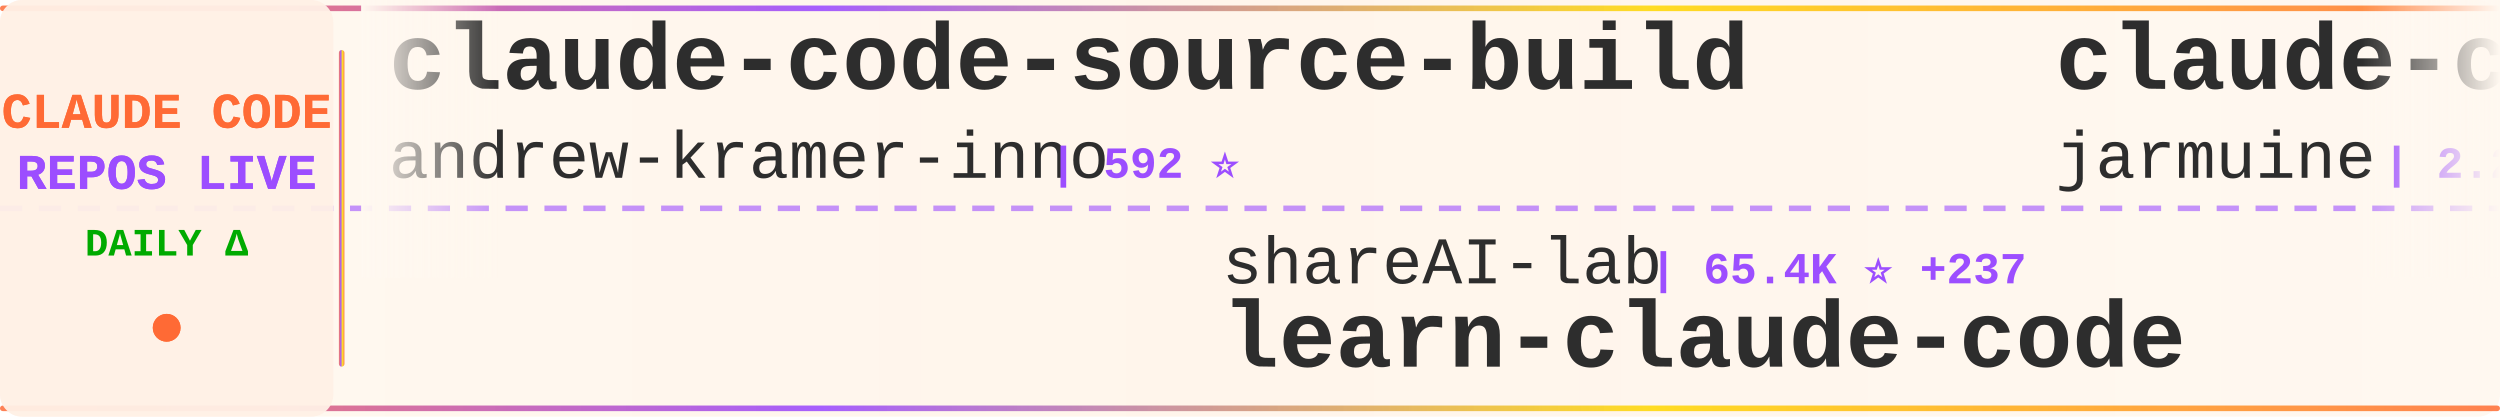
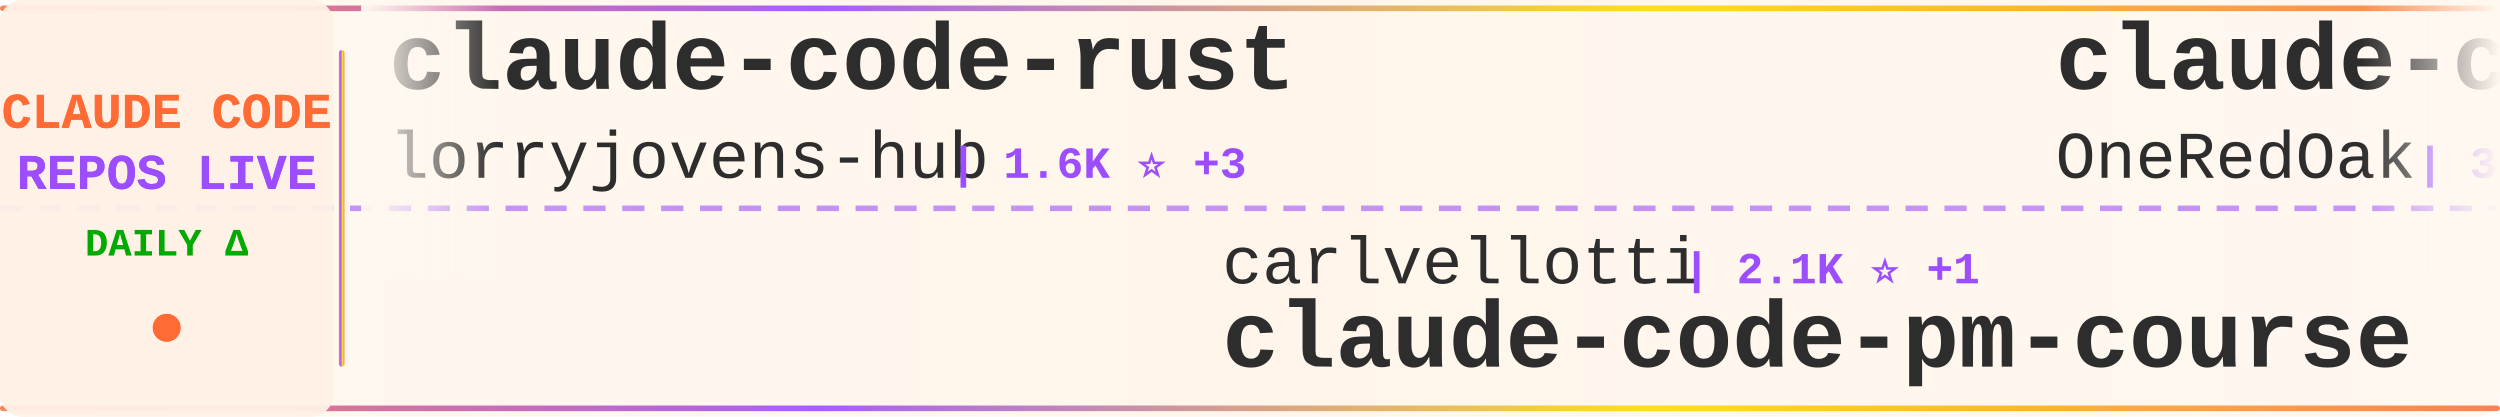
<svg xmlns="http://www.w3.org/2000/svg" width="900" height="150">
  <defs>
    <linearGradient id="tickerBg" x1="0%" y1="0%" x2="100%" y2="0%">
      <stop offset="0%" style="stop-color:#fff8f0;stop-opacity:0.98" />
      <stop offset="50%" style="stop-color:#fff5eb;stop-opacity:1" />
      <stop offset="100%" style="stop-color:#fff8f0;stop-opacity:0.98" />
    </linearGradient>
    <linearGradient id="borderGrad" x1="0%" y1="0%" x2="100%" y2="0%">
      <stop offset="0%" style="stop-color:#FF6B35;stop-opacity:0.85">
        <animate attributeName="stop-opacity" values="0.85;1;0.85" dur="2s" repeatCount="indefinite" />
      </stop>
      <stop offset="33%" style="stop-color:#9C4EFF;stop-opacity:0.9">
        <animate attributeName="stop-opacity" values="0.9;1;0.9" dur="2.2s" repeatCount="indefinite" />
      </stop>
      <stop offset="66%" style="stop-color:#FFD700;stop-opacity:0.85">
        <animate attributeName="stop-opacity" values="0.85;1;0.85" dur="1.8s" repeatCount="indefinite" />
      </stop>
      <stop offset="100%" style="stop-color:#FF6B35;stop-opacity:0.85">
        <animate attributeName="stop-opacity" values="0.85;1;0.85" dur="2s" repeatCount="indefinite" />
      </stop>
    </linearGradient>
    <filter id="textGlow">
      <feGaussianBlur stdDeviation="0.15" result="coloredBlur" />
      <feMerge>
        <feMergeNode in="coloredBlur" />
        <feMergeNode in="SourceGraphic" />
      </feMerge>
    </filter>
    <filter id="metricGlow">
      <feGaussianBlur stdDeviation="0.2" result="coloredBlur" />
      <feMerge>
        <feMergeNode in="coloredBlur" />
        <feMergeNode in="SourceGraphic" />
      </feMerge>
    </filter>
    <linearGradient id="leftFade" x1="0%" y1="0%" x2="100%" y2="0%">
      <stop offset="0%" style="stop-color:#fff8f0;stop-opacity:1" />
      <stop offset="100%" style="stop-color:#fff8f0;stop-opacity:0" />
    </linearGradient>
    <linearGradient id="rightFade" x1="0%" y1="0%" x2="100%" y2="0%">
      <stop offset="0%" style="stop-color:#fff8f0;stop-opacity:0" />
      <stop offset="100%" style="stop-color:#fff8f0;stop-opacity:1" />
    </linearGradient>
  </defs>
  <rect width="900" height="150" fill="url(#tickerBg)" rx="8" />
  <rect x="0" y="2" width="900" height="2" fill="url(#borderGrad)" rx="1" />
  <rect x="0" y="146" width="900" height="2" fill="url(#borderGrad)" rx="1" />
  <line x1="0" y1="75" x2="900" y2="75" stroke="#9C4EFF" stroke-width="2" stroke-dasharray="8 6" opacity="0.6" />
  <rect x="0" y="0" width="120" height="150" fill="#fff0e6" opacity="0.95" rx="8" />
  <text x="60" y="46" font-family="'Courier New', monospace" font-size="18" font-weight="bold" fill="#FF6B35" text-anchor="middle" filter="url(#textGlow)">
    CLAUDE CODE
  </text>
  <text x="60" y="68" font-family="'Courier New', monospace" font-size="18" font-weight="bold" fill="#9C4EFF" text-anchor="middle" filter="url(#textGlow)">
    REPOS LIVE
  </text>
  <text x="60" y="92" font-family="'Courier New', monospace" font-size="14" font-weight="bold" fill="#00aa00" text-anchor="middle">
    DAILY Δ
  </text>
  <circle cx="60" cy="118" r="5" fill="#FF6B35" filter="url(#metricGlow)">
    <animate attributeName="r" values="4;6;4" dur="1.5s" repeatCount="indefinite" />
    <animate attributeName="opacity" values="0.6;1;0.6" dur="1.5s" repeatCount="indefinite" />
  </circle>
  <rect x="122" y="18" width="2" height="114" fill="url(#borderGrad)" rx="1" />
  <clipPath id="tickerClip">
    <rect x="130" y="0" width="770" height="150" />
  </clipPath>
  <g clip-path="url(#tickerClip)">
    <g id="tickerItems">
      <animateTransform attributeName="transform" attributeType="XML" type="translate" from="0 0" to="-3000 0" dur="54s" repeatCount="indefinite" />
      <g transform="translate(0, 0)">
-         <text x="140" y="32" font-family="'Courier New', monospace" font-size="34" font-weight="bold" fill="#2d2d2d">claude-code-source-build</text>
-         <text x="140" y="64" font-family="'Courier New', monospace" font-size="24" font-weight="normal" fill="#2d2d2d" opacity="1.0">andrew-kramer-inno</text>
-         <text x="378" y="64" font-family="'Courier New', monospace" font-size="16" font-weight="bold" fill="#9C4EFF"> | 592 ⭐</text>
+         <text x="140" y="32" font-family="'Courier New', monospace" font-size="34" font-weight="bold" fill="#2d2d2d">claude-code-rust</text>
+         <text x="140" y="64" font-family="'Courier New', monospace" font-size="24" font-weight="normal" fill="#2d2d2d" opacity="1.0">lorryjovens-hub</text>
+         <text x="342" y="64" font-family="'Courier New', monospace" font-size="16" font-weight="bold" fill="#9C4EFF"> | 1.6K ⭐ +3</text>
      </g>
      <g transform="translate(300, 0)">
-         <text x="140" y="102" font-family="'Courier New', monospace" font-size="24" font-weight="normal" fill="#2d2d2d" opacity="1.0">shareAI-lab</text>
-         <text x="294" y="102" font-family="'Courier New', monospace" font-size="16" font-weight="bold" fill="#9C4EFF"> | 65.4K ⭐ +237</text>
-         <text x="140" y="132" font-family="'Courier New', monospace" font-size="34" font-weight="bold" fill="#2d2d2d">learn-claude-code</text>
+         <text x="140" y="102" font-family="'Courier New', monospace" font-size="24" font-weight="normal" fill="#2d2d2d" opacity="1.0">carlvellotti</text>
+         <text x="306" y="102" font-family="'Courier New', monospace" font-size="16" font-weight="bold" fill="#9C4EFF"> | 2.1K ⭐ +1</text>
+         <text x="140" y="132" font-family="'Courier New', monospace" font-size="34" font-weight="bold" fill="#2d2d2d">claude-code-pm-course</text>
      </g>
      <g transform="translate(600, 0)">
-         <text x="140" y="32" font-family="'Courier New', monospace" font-size="34" font-weight="bold" fill="#2d2d2d">claude-code</text>
-         <text x="140" y="64" font-family="'Courier New', monospace" font-size="24" font-weight="normal" fill="#2d2d2d" opacity="1.0">jarmuine</text>
-         <text x="258" y="64" font-family="'Courier New', monospace" font-size="16" font-weight="bold" fill="#9C4EFF"> | 2.2K ⭐ +4</text>
+         <text x="140" y="32" font-family="'Courier New', monospace" font-size="34" font-weight="bold" fill="#2d2d2d">claude-code-workflows</text>
+         <text x="140" y="64" font-family="'Courier New', monospace" font-size="24" font-weight="normal" fill="#2d2d2d" opacity="1.0">OneRedOak</text>
+         <text x="270" y="64" font-family="'Courier New', monospace" font-size="16" font-weight="bold" fill="#9C4EFF"> | 3.8K ⭐ +1</text>
      </g>
      <g transform="translate(900, 0)">
-         <text x="140" y="102" font-family="'Courier New', monospace" font-size="24" font-weight="normal" fill="#2d2d2d" opacity="1.0">1rgs</text>
-         <text x="210" y="102" font-family="'Courier New', monospace" font-size="16" font-weight="bold" fill="#9C4EFF"> | 3.6K ⭐ +2</text>
-         <text x="140" y="132" font-family="'Courier New', monospace" font-size="34" font-weight="bold" fill="#2d2d2d">claude-code-proxy</text>
+         <text x="140" y="102" font-family="'Courier New', monospace" font-size="24" font-weight="normal" fill="#2d2d2d" opacity="1.0">feiskyer</text>
+         <text x="258" y="102" font-family="'Courier New', monospace" font-size="16" font-weight="bold" fill="#9C4EFF"> | 1.5K ⭐ +1</text>
+         <text x="140" y="132" font-family="'Courier New', monospace" font-size="34" font-weight="bold" fill="#2d2d2d">claude-code-settings</text>
      </g>
      <g transform="translate(1200, 0)">
-         <text x="140" y="32" font-family="'Courier New', monospace" font-size="34" font-weight="bold" fill="#2d2d2d">claude-code-local</text>
-         <text x="140" y="64" font-family="'Courier New', monospace" font-size="24" font-weight="normal" fill="#2d2d2d" opacity="1.0">nicedreamzapp</text>
-         <text x="318" y="64" font-family="'Courier New', monospace" font-size="16" font-weight="bold" fill="#9C4EFF"> | 2.7K ⭐ +2</text>
+         <text x="140" y="32" font-family="'Courier New', monospace" font-size="34" font-weight="bold" fill="#2d2d2d">Claude-Code-Source-Study</text>
+         <text x="140" y="64" font-family="'Courier New', monospace" font-size="24" font-weight="normal" fill="#2d2d2d" opacity="1.0">luyao618</text>
+         <text x="258" y="64" font-family="'Courier New', monospace" font-size="16" font-weight="bold" fill="#9C4EFF"> | 1.5K ⭐ +6</text>
      </g>
      <g transform="translate(1500, 0)">
-         <text x="140" y="102" font-family="'Courier New', monospace" font-size="24" font-weight="normal" fill="#2d2d2d" opacity="1.0">ponponon</text>
-         <text x="258" y="102" font-family="'Courier New', monospace" font-size="16" font-weight="bold" fill="#9C4EFF"> | 2.3K ⭐</text>
-         <text x="140" y="132" font-family="'Courier New', monospace" font-size="34" font-weight="bold" fill="#2d2d2d">claude_code_src</text>
+         <text x="140" y="102" font-family="'Courier New', monospace" font-size="24" font-weight="normal" fill="#2d2d2d" opacity="1.0">jeremylongshore</text>
+         <text x="342" y="102" font-family="'Courier New', monospace" font-size="16" font-weight="bold" fill="#9C4EFF"> | 2.3K ⭐ +7</text>
+         <text x="140" y="132" font-family="'Courier New', monospace" font-size="34" font-weight="bold" fill="#2d2d2d">claude-code-plugins-plus...</text>
      </g>
      <g transform="translate(1800, 0)">
-         <text x="140" y="32" font-family="'Courier New', monospace" font-size="34" font-weight="bold" fill="#2d2d2d">claude-howto</text>
-         <text x="140" y="64" font-family="'Courier New', monospace" font-size="24" font-weight="normal" fill="#2d2d2d" opacity="1.0">luongnv89</text>
-         <text x="270" y="64" font-family="'Courier New', monospace" font-size="16" font-weight="bold" fill="#9C4EFF"> | 35.5K ⭐ +285</text>
+         <text x="140" y="32" font-family="'Courier New', monospace" font-size="34" font-weight="bold" fill="#2d2d2d">my-claude-code-setup</text>
+         <text x="140" y="64" font-family="'Courier New', monospace" font-size="24" font-weight="normal" fill="#2d2d2d" opacity="1.0">centminmod</text>
+         <text x="282" y="64" font-family="'Courier New', monospace" font-size="16" font-weight="bold" fill="#9C4EFF"> | 2.4K ⭐ +3</text>
      </g>
      <g transform="translate(2100, 0)">
-         <text x="140" y="102" font-family="'Courier New', monospace" font-size="24" font-weight="normal" fill="#2d2d2d" opacity="1.0">claude-code-best</text>
-         <text x="354" y="102" font-family="'Courier New', monospace" font-size="16" font-weight="bold" fill="#9C4EFF"> | 19.7K ⭐ +66</text>
-         <text x="140" y="132" font-family="'Courier New', monospace" font-size="34" font-weight="bold" fill="#2d2d2d">claude-code</text>
+         <text x="140" y="102" font-family="'Courier New', monospace" font-size="24" font-weight="normal" fill="#2d2d2d" opacity="1.0">fazxes</text>
+         <text x="234" y="102" font-family="'Courier New', monospace" font-size="16" font-weight="bold" fill="#9C4EFF"> | 220 ⭐</text>
+         <text x="140" y="132" font-family="'Courier New', monospace" font-size="34" font-weight="bold" fill="#2d2d2d">Claude-code</text>
      </g>
      <g transform="translate(2400, 0)">
        <text x="140" y="32" font-family="'Courier New', monospace" font-size="34" font-weight="bold" fill="#2d2d2d">claude-code</text>
-         <text x="140" y="64" font-family="'Courier New', monospace" font-size="24" font-weight="normal" fill="#2d2d2d" opacity="1.0">freestylefly</text>
-         <text x="306" y="64" font-family="'Courier New', monospace" font-size="16" font-weight="bold" fill="#9C4EFF"> | 126 ⭐ +1</text>
+         <text x="140" y="64" font-family="'Courier New', monospace" font-size="24" font-weight="normal" fill="#2d2d2d" opacity="1.0">Tinkeringg-Lab</text>
+         <text x="330" y="64" font-family="'Courier New', monospace" font-size="16" font-weight="bold" fill="#9C4EFF"> | 205 ⭐</text>
      </g>
      <g transform="translate(2700, 0)">
-         <text x="140" y="102" font-family="'Courier New', monospace" font-size="24" font-weight="normal" fill="#2d2d2d" opacity="1.0">anthropics</text>
-         <text x="282" y="102" font-family="'Courier New', monospace" font-size="16" font-weight="bold" fill="#9C4EFF"> | 131.0K ⭐ +260</text>
+         <text x="140" y="102" font-family="'Courier New', monospace" font-size="24" font-weight="normal" fill="#2d2d2d" opacity="1.0">isboyjc</text>
+         <text x="246" y="102" font-family="'Courier New', monospace" font-size="16" font-weight="bold" fill="#9C4EFF"> | 158 ⭐</text>
        <text x="140" y="132" font-family="'Courier New', monospace" font-size="34" font-weight="bold" fill="#2d2d2d">claude-code</text>
      </g>
      <g transform="translate(3000, 0)">
-         <text x="140" y="32" font-family="'Courier New', monospace" font-size="34" font-weight="bold" fill="#2d2d2d">claude-code-source-build</text>
-         <text x="140" y="64" font-family="'Courier New', monospace" font-size="24" font-weight="normal" fill="#2d2d2d" opacity="1.0">andrew-kramer-inno</text>
-         <text x="378" y="64" font-family="'Courier New', monospace" font-size="16" font-weight="bold" fill="#9C4EFF"> | 592 ⭐</text>
+         <text x="140" y="32" font-family="'Courier New', monospace" font-size="34" font-weight="bold" fill="#2d2d2d">claude-code-rust</text>
+         <text x="140" y="64" font-family="'Courier New', monospace" font-size="24" font-weight="normal" fill="#2d2d2d" opacity="1.0">lorryjovens-hub</text>
+         <text x="342" y="64" font-family="'Courier New', monospace" font-size="16" font-weight="bold" fill="#9C4EFF"> | 1.6K ⭐ +3</text>
      </g>
      <g transform="translate(3300, 0)">
-         <text x="140" y="102" font-family="'Courier New', monospace" font-size="24" font-weight="normal" fill="#2d2d2d" opacity="1.0">shareAI-lab</text>
-         <text x="294" y="102" font-family="'Courier New', monospace" font-size="16" font-weight="bold" fill="#9C4EFF"> | 65.4K ⭐ +237</text>
-         <text x="140" y="132" font-family="'Courier New', monospace" font-size="34" font-weight="bold" fill="#2d2d2d">learn-claude-code</text>
+         <text x="140" y="102" font-family="'Courier New', monospace" font-size="24" font-weight="normal" fill="#2d2d2d" opacity="1.0">carlvellotti</text>
+         <text x="306" y="102" font-family="'Courier New', monospace" font-size="16" font-weight="bold" fill="#9C4EFF"> | 2.1K ⭐ +1</text>
+         <text x="140" y="132" font-family="'Courier New', monospace" font-size="34" font-weight="bold" fill="#2d2d2d">claude-code-pm-course</text>
      </g>
      <g transform="translate(3600, 0)">
-         <text x="140" y="32" font-family="'Courier New', monospace" font-size="34" font-weight="bold" fill="#2d2d2d">claude-code</text>
-         <text x="140" y="64" font-family="'Courier New', monospace" font-size="24" font-weight="normal" fill="#2d2d2d" opacity="1.0">jarmuine</text>
-         <text x="258" y="64" font-family="'Courier New', monospace" font-size="16" font-weight="bold" fill="#9C4EFF"> | 2.2K ⭐ +4</text>
+         <text x="140" y="32" font-family="'Courier New', monospace" font-size="34" font-weight="bold" fill="#2d2d2d">claude-code-workflows</text>
+         <text x="140" y="64" font-family="'Courier New', monospace" font-size="24" font-weight="normal" fill="#2d2d2d" opacity="1.0">OneRedOak</text>
+         <text x="270" y="64" font-family="'Courier New', monospace" font-size="16" font-weight="bold" fill="#9C4EFF"> | 3.8K ⭐ +1</text>
      </g>
      <g transform="translate(3900, 0)">
-         <text x="140" y="102" font-family="'Courier New', monospace" font-size="24" font-weight="normal" fill="#2d2d2d" opacity="1.0">1rgs</text>
-         <text x="210" y="102" font-family="'Courier New', monospace" font-size="16" font-weight="bold" fill="#9C4EFF"> | 3.6K ⭐ +2</text>
-         <text x="140" y="132" font-family="'Courier New', monospace" font-size="34" font-weight="bold" fill="#2d2d2d">claude-code-proxy</text>
+         <text x="140" y="102" font-family="'Courier New', monospace" font-size="24" font-weight="normal" fill="#2d2d2d" opacity="1.0">feiskyer</text>
+         <text x="258" y="102" font-family="'Courier New', monospace" font-size="16" font-weight="bold" fill="#9C4EFF"> | 1.5K ⭐ +1</text>
+         <text x="140" y="132" font-family="'Courier New', monospace" font-size="34" font-weight="bold" fill="#2d2d2d">claude-code-settings</text>
      </g>
    </g>
  </g>
  <rect x="130" y="0" width="50" height="100" fill="url(#leftFade)" />
  <rect x="850" y="0" width="50" height="100" fill="url(#rightFade)" />
</svg>
